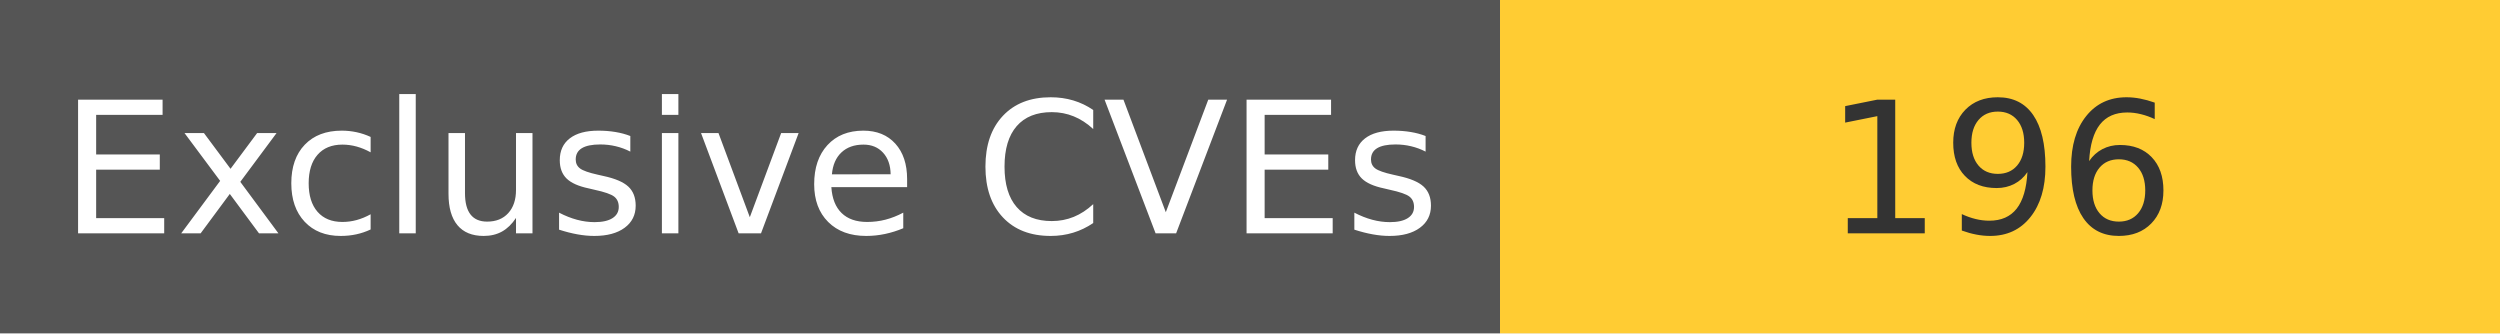
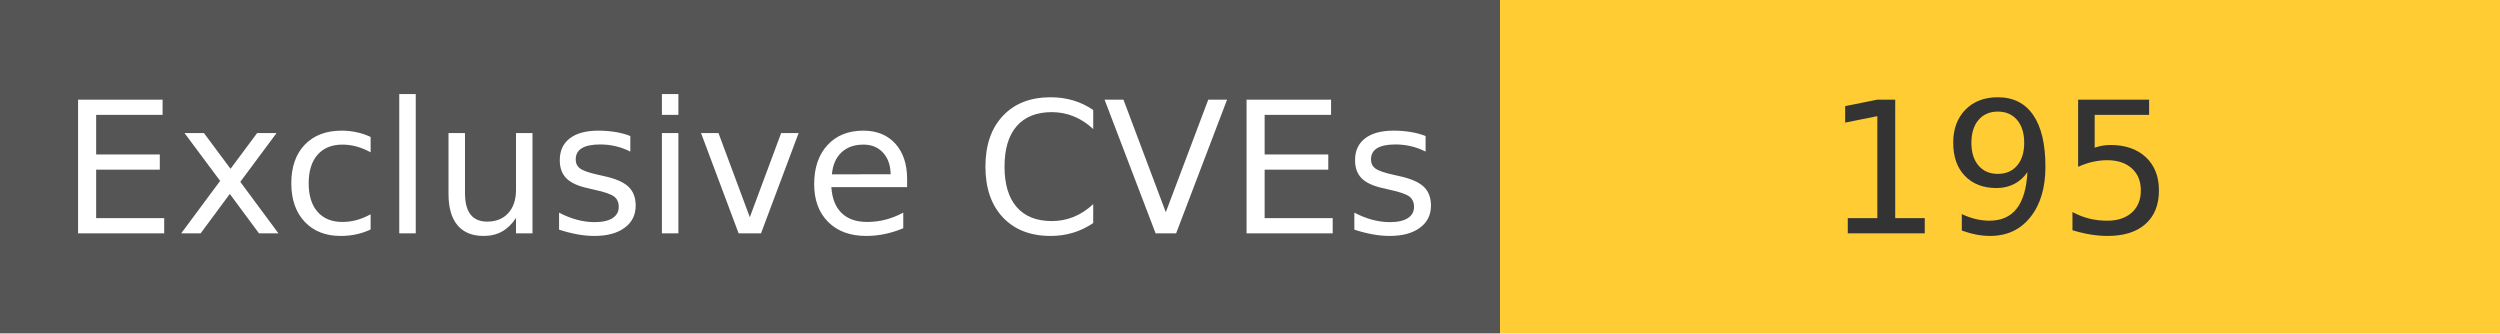
<svg xmlns="http://www.w3.org/2000/svg" width="150" height="20" role="img">
  <linearGradient id="s" x2="0" y2="100%">
    <stop offset="0" stop-color="#bbb" stop-opacity=".1" />
    <stop offset="1" stop-opacity=".1" />
  </linearGradient>
  <g>
    <rect width="90" height="20" fill="#555" />
    <rect x="90" width="267" height="20" fill="#ffcc33" />
  </g>
  <g fill="#fff" text-anchor="middle" font-family="Verdana,Geneva,DejaVu Sans,sans-serif" text-rendering="geometricPrecision" font-size="110">
    <text x="450" y="140" transform="scale(.1)" fill="#fff">
            Exclusive CVEs
        </text>
    <text x="1200" y="140" transform="scale(.1)" fill="#333">
-             196
+             195
        </text>
  </g>
</svg>
